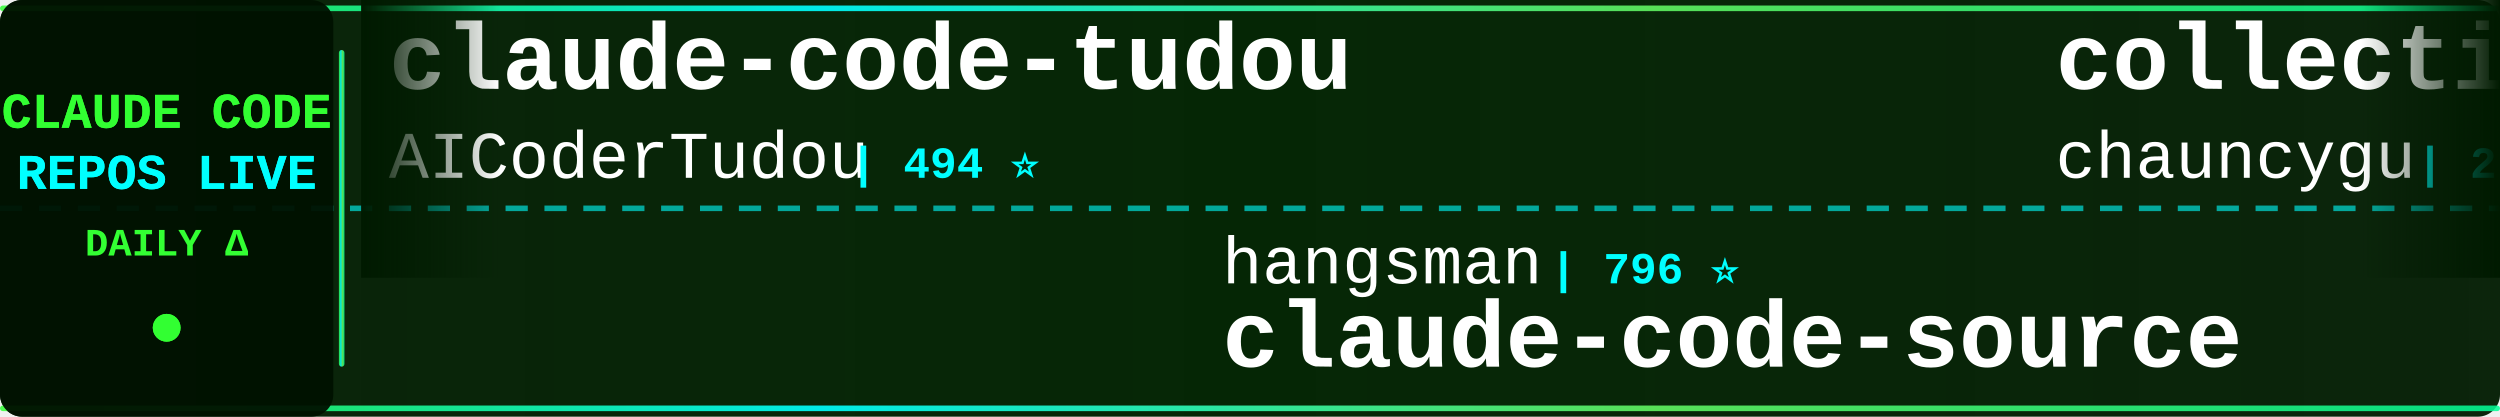
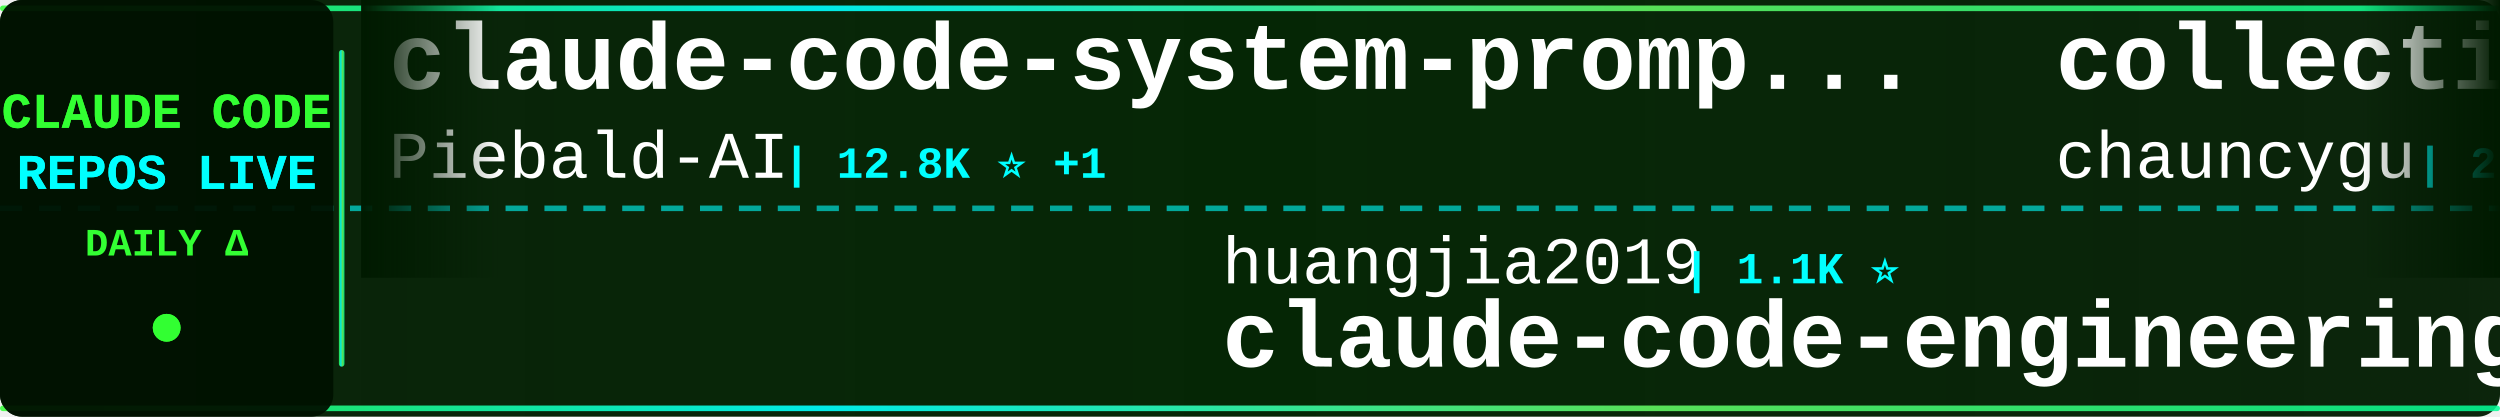
<svg xmlns="http://www.w3.org/2000/svg" width="900" height="150">
  <defs>
    <linearGradient id="tickerBg" x1="0%" y1="0%" x2="100%" y2="0%">
      <stop offset="0%" style="stop-color:#001a00;stop-opacity:0.95" />
      <stop offset="50%" style="stop-color:#002200;stop-opacity:0.98" />
      <stop offset="100%" style="stop-color:#001a00;stop-opacity:0.95" />
    </linearGradient>
    <linearGradient id="borderGrad" x1="0%" y1="0%" x2="100%" y2="0%">
      <stop offset="0%" style="stop-color:#33ff33;stop-opacity:0.85">
        <animate attributeName="stop-opacity" values="0.85;1;0.85" dur="2s" repeatCount="indefinite" />
      </stop>
      <stop offset="33%" style="stop-color:#00ffff;stop-opacity:0.9">
        <animate attributeName="stop-opacity" values="0.9;1;0.9" dur="2.2s" repeatCount="indefinite" />
      </stop>
      <stop offset="66%" style="stop-color:#66ff66;stop-opacity:0.85">
        <animate attributeName="stop-opacity" values="0.85;1;0.85" dur="1.8s" repeatCount="indefinite" />
      </stop>
      <stop offset="100%" style="stop-color:#00ff99;stop-opacity:0.85">
        <animate attributeName="stop-opacity" values="0.85;1;0.85" dur="2s" repeatCount="indefinite" />
      </stop>
    </linearGradient>
    <filter id="textGlow">
      <feGaussianBlur stdDeviation="0.1" result="coloredBlur" />
      <feMerge>
        <feMergeNode in="coloredBlur" />
        <feMergeNode in="SourceGraphic" />
      </feMerge>
    </filter>
    <filter id="metricGlow">
      <feGaussianBlur stdDeviation="0.2" result="coloredBlur" />
      <feMerge>
        <feMergeNode in="coloredBlur" />
        <feMergeNode in="SourceGraphic" />
      </feMerge>
    </filter>
    <linearGradient id="leftFade" x1="0%" y1="0%" x2="100%" y2="0%">
      <stop offset="0%" style="stop-color:#001a00;stop-opacity:1" />
      <stop offset="100%" style="stop-color:#001a00;stop-opacity:0" />
    </linearGradient>
    <linearGradient id="rightFade" x1="0%" y1="0%" x2="100%" y2="0%">
      <stop offset="0%" style="stop-color:#001a00;stop-opacity:0" />
      <stop offset="100%" style="stop-color:#001a00;stop-opacity:1" />
    </linearGradient>
  </defs>
  <rect width="900" height="150" fill="url(#tickerBg)" rx="8" />
  <rect x="0" y="2" width="900" height="2" fill="url(#borderGrad)" rx="1" />
  <rect x="0" y="146" width="900" height="2" fill="url(#borderGrad)" rx="1" />
  <line x1="0" y1="75" x2="900" y2="75" stroke="#00ffff" stroke-width="2" stroke-dasharray="8 6" opacity="0.6" />
  <rect x="0" y="0" width="120" height="150" fill="#001100" opacity="0.95" rx="8" />
  <text x="60" y="46" font-family="'Courier New', monospace" font-size="18" font-weight="bold" fill="#33ff33" text-anchor="middle" filter="url(#textGlow)">
    CLAUDE CODE
  </text>
  <text x="60" y="68" font-family="'Courier New', monospace" font-size="18" font-weight="bold" fill="#00ffff" text-anchor="middle" filter="url(#textGlow)">
    REPOS LIVE
  </text>
  <text x="60" y="92" font-family="'Courier New', monospace" font-size="14" font-weight="bold" fill="#33ff33" text-anchor="middle">
    DAILY Δ
  </text>
  <circle cx="60" cy="118" r="5" fill="#33ff33" filter="url(#metricGlow)">
    <animate attributeName="r" values="4;6;4" dur="1.5s" repeatCount="indefinite" />
    <animate attributeName="opacity" values="0.6;1;0.6" dur="1.5s" repeatCount="indefinite" />
  </circle>
  <rect x="122" y="18" width="2" height="114" fill="url(#borderGrad)" rx="1" />
  <clipPath id="tickerClip">
    <rect x="130" y="0" width="770" height="150" />
  </clipPath>
  <g clip-path="url(#tickerClip)">
    <g id="tickerItems">
      <animateTransform attributeName="transform" attributeType="XML" type="translate" from="0 0" to="-3000 0" dur="54s" repeatCount="indefinite" />
      <g transform="translate(0, 0)">
-         <text x="140" y="32" font-family="'Courier New', monospace" font-size="34" font-weight="bold" fill="#ffffff">claude-code-tudou</text>
-         <text x="140" y="64" font-family="'Courier New', monospace" font-size="24" font-weight="normal" fill="#ffffff" opacity="1.0">AICoderTudou</text>
-         <text x="306" y="64" font-family="'Courier New', monospace" font-size="16" font-weight="bold" fill="#00ffff"> | 494 ⭐</text>
+         <text x="140" y="32" font-family="'Courier New', monospace" font-size="34" font-weight="bold" fill="#ffffff">claude-code-system-promp...</text>
+         <text x="140" y="64" font-family="'Courier New', monospace" font-size="24" font-weight="normal" fill="#ffffff" opacity="1.0">Piebald-AI</text>
+         <text x="282" y="64" font-family="'Courier New', monospace" font-size="16" font-weight="bold" fill="#00ffff"> | 12.8K ⭐ +1</text>
      </g>
      <g transform="translate(300, 0)">
-         <text x="140" y="102" font-family="'Courier New', monospace" font-size="24" font-weight="normal" fill="#ffffff" opacity="1.0">hangsman</text>
-         <text x="258" y="102" font-family="'Courier New', monospace" font-size="16" font-weight="bold" fill="#00ffff"> | 796 ⭐</text>
-         <text x="140" y="132" font-family="'Courier New', monospace" font-size="34" font-weight="bold" fill="#ffffff">claude-code-source</text>
+         <text x="140" y="102" font-family="'Courier New', monospace" font-size="24" font-weight="normal" fill="#ffffff" opacity="1.0">huangjia2019</text>
+         <text x="306" y="102" font-family="'Courier New', monospace" font-size="16" font-weight="bold" fill="#00ffff"> | 1.1K ⭐</text>
+         <text x="140" y="132" font-family="'Courier New', monospace" font-size="34" font-weight="bold" fill="#ffffff">claude-code-engineering</text>
      </g>
      <g transform="translate(600, 0)">
        <text x="140" y="32" font-family="'Courier New', monospace" font-size="34" font-weight="bold" fill="#ffffff">collection-claude-code-s...</text>
        <text x="140" y="64" font-family="'Courier New', monospace" font-size="24" font-weight="normal" fill="#ffffff" opacity="1.0">chauncygu</text>
-         <text x="270" y="64" font-family="'Courier New', monospace" font-size="16" font-weight="bold" fill="#00ffff"> | 2.8K ⭐ +1</text>
+         <text x="270" y="64" font-family="'Courier New', monospace" font-size="16" font-weight="bold" fill="#00ffff"> | 2.8K ⭐</text>
      </g>
      <g transform="translate(900, 0)">
-         <text x="140" y="102" font-family="'Courier New', monospace" font-size="24" font-weight="normal" fill="#ffffff" opacity="1.0">WorldFlowAI</text>
-         <text x="294" y="102" font-family="'Courier New', monospace" font-size="16" font-weight="bold" fill="#00ffff"> | 3.8K ⭐ +15</text>
-         <text x="140" y="132" font-family="'Courier New', monospace" font-size="34" font-weight="bold" fill="#ffffff">everything-claude-code</text>
+         <text x="140" y="102" font-family="'Courier New', monospace" font-size="24" font-weight="normal" fill="#ffffff" opacity="1.0">ghuntley</text>
+         <text x="258" y="102" font-family="'Courier New', monospace" font-size="16" font-weight="bold" fill="#00ffff"> | 992 ⭐</text>
+         <text x="140" y="132" font-family="'Courier New', monospace" font-size="34" font-weight="bold" fill="#ffffff">claude-code-source-code-...</text>
      </g>
      <g transform="translate(1200, 0)">
-         <text x="140" y="32" font-family="'Courier New', monospace" font-size="34" font-weight="bold" fill="#ffffff">claude-code-guide</text>
-         <text x="140" y="64" font-family="'Courier New', monospace" font-size="24" font-weight="normal" fill="#ffffff" opacity="1.0">Cranot</text>
-         <text x="234" y="64" font-family="'Courier New', monospace" font-size="16" font-weight="bold" fill="#00ffff"> | 2.9K ⭐</text>
+         <text x="140" y="32" font-family="'Courier New', monospace" font-size="34" font-weight="bold" fill="#ffffff">awesome-claude-code-suba...</text>
+         <text x="140" y="64" font-family="'Courier New', monospace" font-size="24" font-weight="normal" fill="#ffffff" opacity="1.0">VoltAgent</text>
+         <text x="270" y="64" font-family="'Courier New', monospace" font-size="16" font-weight="bold" fill="#00ffff"> | 25.4K ⭐ +4</text>
      </g>
      <g transform="translate(1500, 0)">
-         <text x="140" y="102" font-family="'Courier New', monospace" font-size="24" font-weight="normal" fill="#ffffff" opacity="1.0">lorryjovens-hub</text>
-         <text x="342" y="102" font-family="'Courier New', monospace" font-size="16" font-weight="bold" fill="#00ffff"> | 1.7K ⭐</text>
-         <text x="140" y="132" font-family="'Courier New', monospace" font-size="34" font-weight="bold" fill="#ffffff">claude-code-rust</text>
+         <text x="140" y="102" font-family="'Courier New', monospace" font-size="24" font-weight="normal" fill="#ffffff" opacity="1.0">Donchitos</text>
+         <text x="270" y="102" font-family="'Courier New', monospace" font-size="16" font-weight="bold" fill="#00ffff"> | 25.6K ⭐ +1</text>
+         <text x="140" y="132" font-family="'Courier New', monospace" font-size="34" font-weight="bold" fill="#ffffff">Claude-Code-Game-Studios</text>
      </g>
      <g transform="translate(1800, 0)">
-         <text x="140" y="32" font-family="'Courier New', monospace" font-size="34" font-weight="bold" fill="#ffffff">claude_code_src</text>
-         <text x="140" y="64" font-family="'Courier New', monospace" font-size="24" font-weight="normal" fill="#ffffff" opacity="1.0">ponponon</text>
-         <text x="258" y="64" font-family="'Courier New', monospace" font-size="16" font-weight="bold" fill="#00ffff"> | 2.3K ⭐</text>
+         <text x="140" y="32" font-family="'Courier New', monospace" font-size="34" font-weight="bold" fill="#ffffff">andrej-karpathy-skills</text>
+         <text x="140" y="64" font-family="'Courier New', monospace" font-size="24" font-weight="normal" fill="#ffffff" opacity="1.0">multica-ai</text>
+         <text x="282" y="64" font-family="'Courier New', monospace" font-size="16" font-weight="bold" fill="#00ffff"> | 216.2K ⭐ +28</text>
      </g>
      <g transform="translate(2100, 0)">
-         <text x="140" y="102" font-family="'Courier New', monospace" font-size="24" font-weight="normal" fill="#ffffff" opacity="1.0">Maciek-roboblog</text>
-         <text x="342" y="102" font-family="'Courier New', monospace" font-size="16" font-weight="bold" fill="#00ffff"> | 8.7K ⭐</text>
-         <text x="140" y="132" font-family="'Courier New', monospace" font-size="34" font-weight="bold" fill="#ffffff">Claude-Code-Usage-Monito...</text>
+         <text x="140" y="102" font-family="'Courier New', monospace" font-size="24" font-weight="normal" fill="#ffffff" opacity="1.0">FlorianBruniaux</text>
+         <text x="342" y="102" font-family="'Courier New', monospace" font-size="16" font-weight="bold" fill="#00ffff"> | 6.1K ⭐ +2</text>
+         <text x="140" y="132" font-family="'Courier New', monospace" font-size="34" font-weight="bold" fill="#ffffff">claude-code-ultimate-gui...</text>
      </g>
      <g transform="translate(2400, 0)">
-         <text x="140" y="32" font-family="'Courier New', monospace" font-size="34" font-weight="bold" fill="#ffffff">claude-code-from-scratch</text>
-         <text x="140" y="64" font-family="'Courier New', monospace" font-size="24" font-weight="normal" fill="#ffffff" opacity="1.0">Windy3f3f3f3f</text>
-         <text x="318" y="64" font-family="'Courier New', monospace" font-size="16" font-weight="bold" fill="#00ffff"> | 2.7K ⭐</text>
+         <text x="140" y="32" font-family="'Courier New', monospace" font-size="34" font-weight="bold" fill="#ffffff">awesome-claude-code-plug...</text>
+         <text x="140" y="64" font-family="'Courier New', monospace" font-size="24" font-weight="normal" fill="#ffffff" opacity="1.0">ccplugins</text>
+         <text x="270" y="64" font-family="'Courier New', monospace" font-size="16" font-weight="bold" fill="#00ffff"> | 960 ⭐ +1</text>
      </g>
      <g transform="translate(2700, 0)">
-         <text x="140" y="102" font-family="'Courier New', monospace" font-size="24" font-weight="normal" fill="#ffffff" opacity="1.0">kodu-ai</text>
-         <text x="246" y="102" font-family="'Courier New', monospace" font-size="16" font-weight="bold" fill="#00ffff"> | 5.2K ⭐</text>
-         <text x="140" y="132" font-family="'Courier New', monospace" font-size="34" font-weight="bold" fill="#ffffff">claude-coder</text>
+         <text x="140" y="102" font-family="'Courier New', monospace" font-size="24" font-weight="normal" fill="#ffffff" opacity="1.0">feiskyer</text>
+         <text x="258" y="102" font-family="'Courier New', monospace" font-size="16" font-weight="bold" fill="#00ffff"> | 1.7K ⭐</text>
+         <text x="140" y="132" font-family="'Courier New', monospace" font-size="34" font-weight="bold" fill="#ffffff">claude-code-settings</text>
      </g>
      <g transform="translate(3000, 0)">
-         <text x="140" y="32" font-family="'Courier New', monospace" font-size="34" font-weight="bold" fill="#ffffff">claude-code-tudou</text>
-         <text x="140" y="64" font-family="'Courier New', monospace" font-size="24" font-weight="normal" fill="#ffffff" opacity="1.0">AICoderTudou</text>
-         <text x="306" y="64" font-family="'Courier New', monospace" font-size="16" font-weight="bold" fill="#00ffff"> | 494 ⭐</text>
+         <text x="140" y="32" font-family="'Courier New', monospace" font-size="34" font-weight="bold" fill="#ffffff">claude-code-system-promp...</text>
+         <text x="140" y="64" font-family="'Courier New', monospace" font-size="24" font-weight="normal" fill="#ffffff" opacity="1.0">Piebald-AI</text>
+         <text x="282" y="64" font-family="'Courier New', monospace" font-size="16" font-weight="bold" fill="#00ffff"> | 12.8K ⭐ +1</text>
      </g>
      <g transform="translate(3300, 0)">
-         <text x="140" y="102" font-family="'Courier New', monospace" font-size="24" font-weight="normal" fill="#ffffff" opacity="1.0">hangsman</text>
-         <text x="258" y="102" font-family="'Courier New', monospace" font-size="16" font-weight="bold" fill="#00ffff"> | 796 ⭐</text>
-         <text x="140" y="132" font-family="'Courier New', monospace" font-size="34" font-weight="bold" fill="#ffffff">claude-code-source</text>
+         <text x="140" y="102" font-family="'Courier New', monospace" font-size="24" font-weight="normal" fill="#ffffff" opacity="1.0">huangjia2019</text>
+         <text x="306" y="102" font-family="'Courier New', monospace" font-size="16" font-weight="bold" fill="#00ffff"> | 1.1K ⭐</text>
+         <text x="140" y="132" font-family="'Courier New', monospace" font-size="34" font-weight="bold" fill="#ffffff">claude-code-engineering</text>
      </g>
      <g transform="translate(3600, 0)">
        <text x="140" y="32" font-family="'Courier New', monospace" font-size="34" font-weight="bold" fill="#ffffff">collection-claude-code-s...</text>
        <text x="140" y="64" font-family="'Courier New', monospace" font-size="24" font-weight="normal" fill="#ffffff" opacity="1.0">chauncygu</text>
-         <text x="270" y="64" font-family="'Courier New', monospace" font-size="16" font-weight="bold" fill="#00ffff"> | 2.8K ⭐ +1</text>
+         <text x="270" y="64" font-family="'Courier New', monospace" font-size="16" font-weight="bold" fill="#00ffff"> | 2.8K ⭐</text>
      </g>
      <g transform="translate(3900, 0)">
-         <text x="140" y="102" font-family="'Courier New', monospace" font-size="24" font-weight="normal" fill="#ffffff" opacity="1.0">WorldFlowAI</text>
-         <text x="294" y="102" font-family="'Courier New', monospace" font-size="16" font-weight="bold" fill="#00ffff"> | 3.8K ⭐ +15</text>
-         <text x="140" y="132" font-family="'Courier New', monospace" font-size="34" font-weight="bold" fill="#ffffff">everything-claude-code</text>
+         <text x="140" y="102" font-family="'Courier New', monospace" font-size="24" font-weight="normal" fill="#ffffff" opacity="1.0">ghuntley</text>
+         <text x="258" y="102" font-family="'Courier New', monospace" font-size="16" font-weight="bold" fill="#00ffff"> | 992 ⭐</text>
+         <text x="140" y="132" font-family="'Courier New', monospace" font-size="34" font-weight="bold" fill="#ffffff">claude-code-source-code-...</text>
      </g>
    </g>
  </g>
  <rect x="130" y="0" width="50" height="100" fill="url(#leftFade)" />
  <rect x="850" y="0" width="50" height="100" fill="url(#rightFade)" />
</svg>
